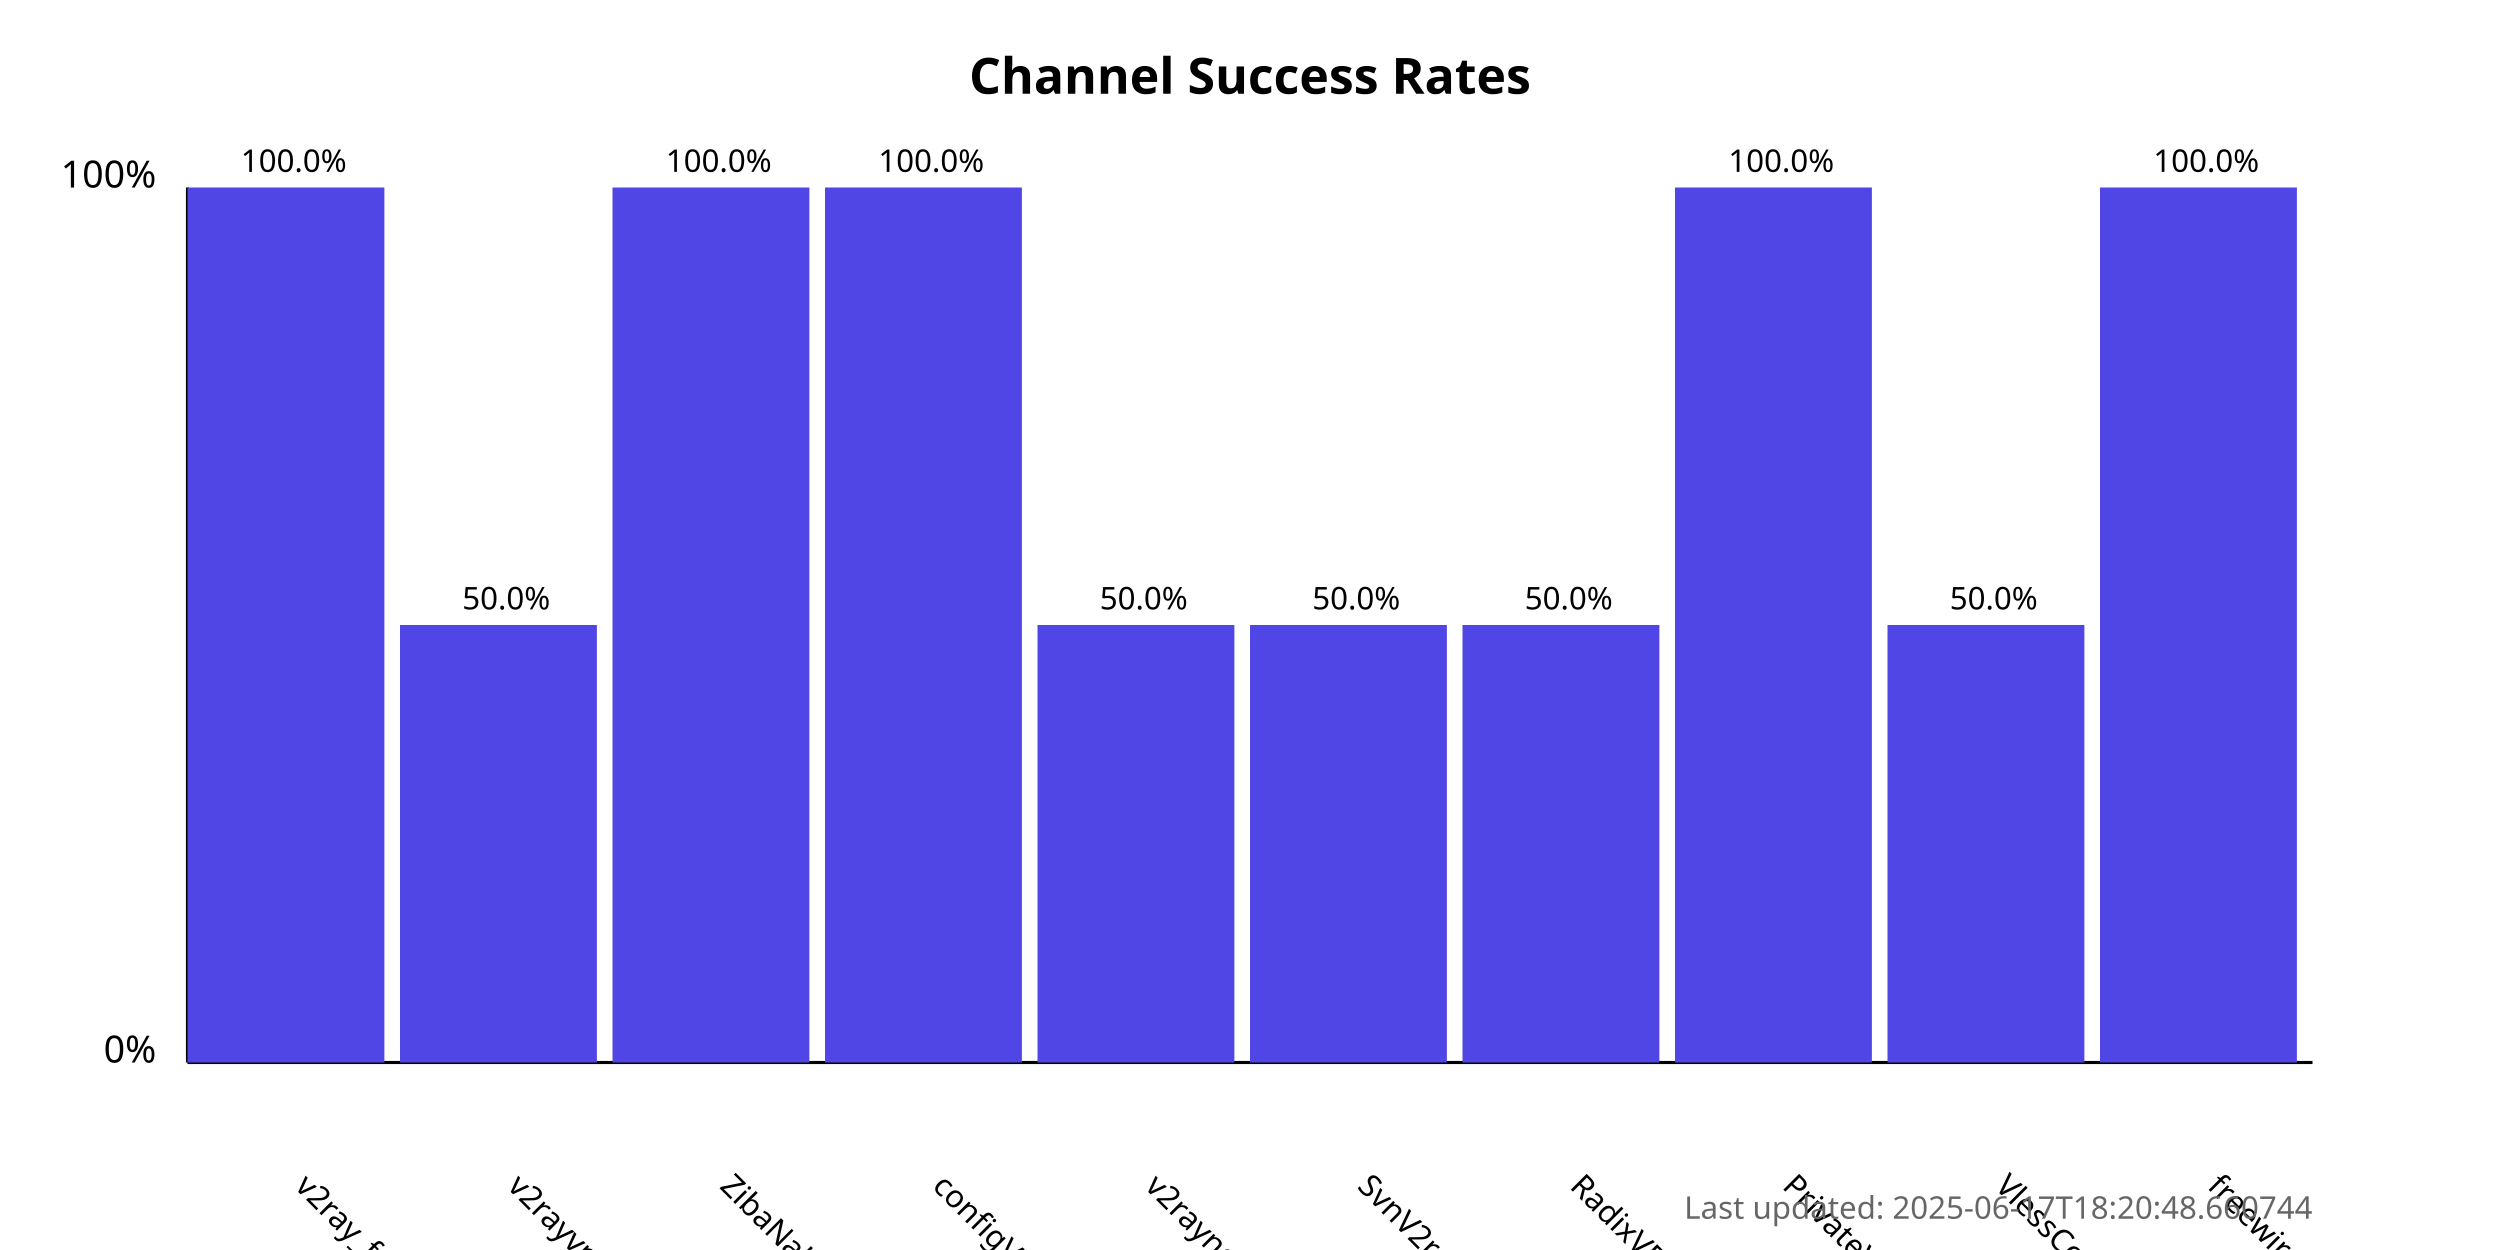
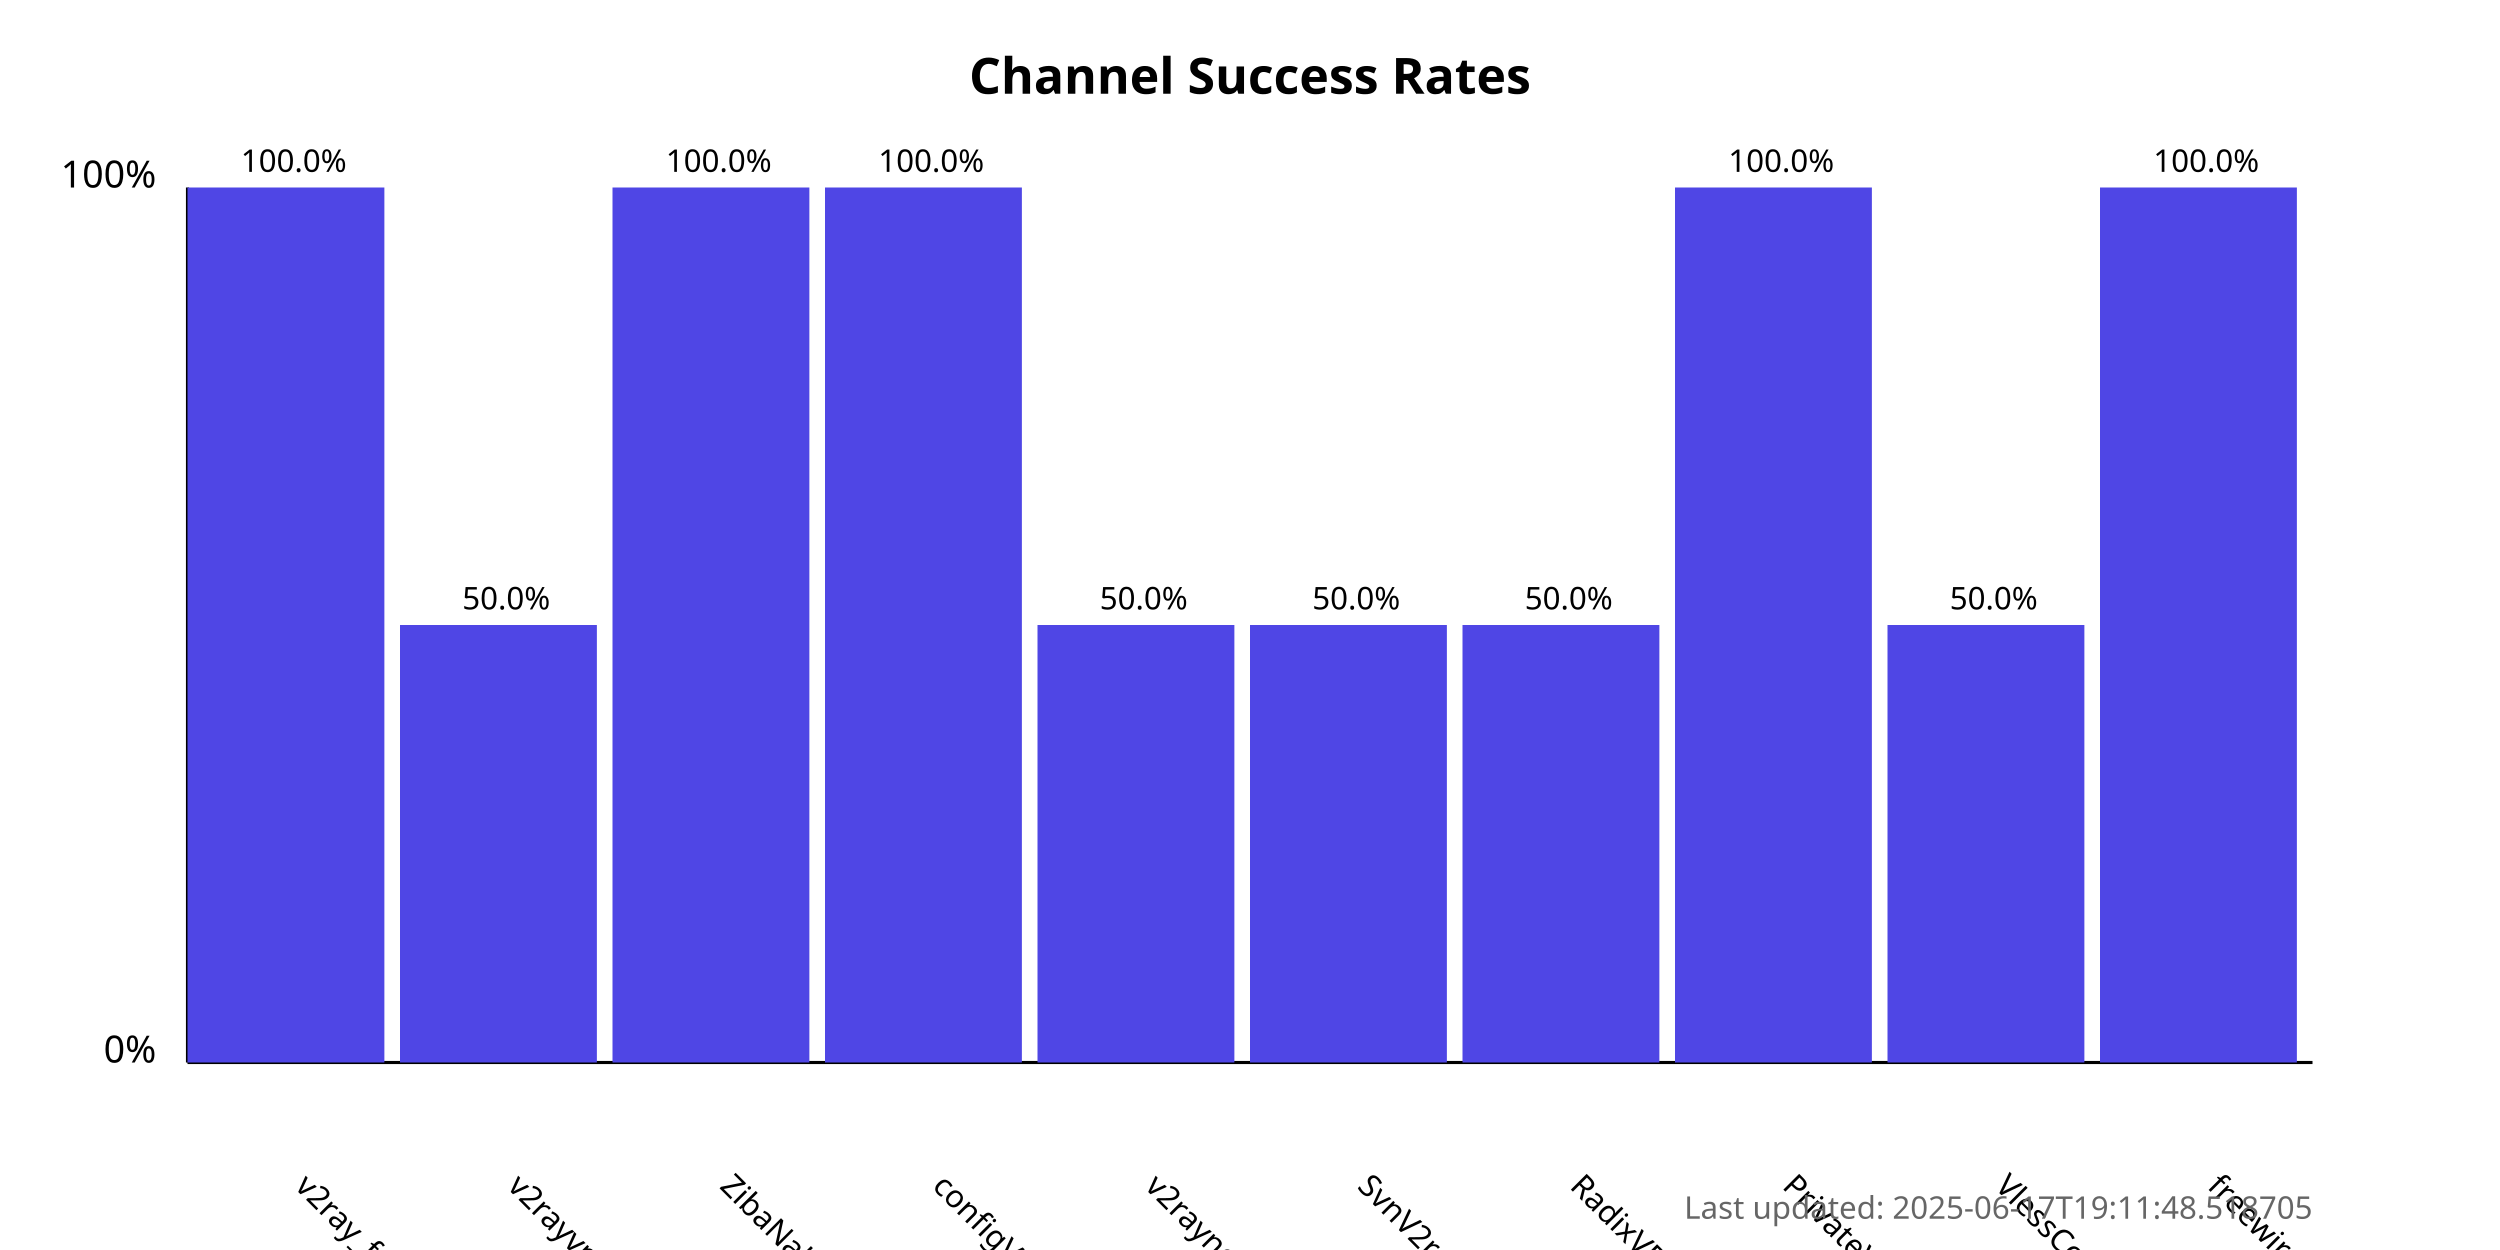
<svg xmlns="http://www.w3.org/2000/svg" width="800" height="400">
  <style>
            .chart-title { font: bold 16px sans-serif; }
            .axis-label { font: 12px sans-serif; }
            .tick-label { font: 10px sans-serif; }
            .bar { fill: #4f46e5; }
            .bar:hover { fill: #6366f1; }
            .timestamp { font: 10px sans-serif; fill: #666; }
        </style>
  <text x="400.0" y="30" text-anchor="middle" class="chart-title">
            Channel Success Rates
        </text>
  <line x1="60" y1="340" x2="60" y2="60" stroke="black" stroke-width="1" />
  <line x1="60" y1="340" x2="740" y2="340" stroke="black" stroke-width="1" />
  <text x="50" y="340" text-anchor="end" class="axis-label">0%</text>
  <text x="50" y="60" text-anchor="end" class="axis-label">100%</text>
  <g>
    <rect x="60" y="60.0" width="63.0" height="280.0" class="bar" />
    <text x="94.0" y="380" transform="rotate(45, 94.0, 380)" text-anchor="start" class="tick-label">
                v2ray_free_conf
            </text>
    <text x="94.0" y="55.0" text-anchor="middle" class="tick-label">
                100.0%
            </text>
  </g>
  <g>
    <rect x="128.0" y="200.0" width="63.0" height="140.0" class="bar" />
    <text x="162.0" y="380" transform="rotate(45, 162.0, 380)" text-anchor="start" class="tick-label">
                v2rayvpno
            </text>
    <text x="162.0" y="195.0" text-anchor="middle" class="tick-label">
                50.0%
            </text>
  </g>
  <g>
    <rect x="196.0" y="60.0" width="63.0" height="280.0" class="bar" />
    <text x="230.0" y="380" transform="rotate(45, 230.0, 380)" text-anchor="start" class="tick-label">
                ZibaNabz
            </text>
    <text x="230.0" y="55.0" text-anchor="middle" class="tick-label">
                100.0%
            </text>
  </g>
  <g>
    <rect x="264.0" y="60.0" width="63.0" height="280.0" class="bar" />
    <text x="298.0" y="380" transform="rotate(45, 298.0, 380)" text-anchor="start" class="tick-label">
                configV2rayForFree
            </text>
    <text x="298.0" y="55.0" text-anchor="middle" class="tick-label">
                100.0%
            </text>
  </g>
  <g>
    <rect x="332.0" y="200.0" width="63.0" height="140.0" class="bar" />
    <text x="366.0" y="380" transform="rotate(45, 366.0, 380)" text-anchor="start" class="tick-label">
                v2rayngvpn
            </text>
    <text x="366.0" y="195.0" text-anchor="middle" class="tick-label">
                50.0%
            </text>
  </g>
  <g>
    <rect x="400.0" y="200.0" width="63.0" height="140.0" class="bar" />
    <text x="434.0" y="380" transform="rotate(45, 434.0, 380)" text-anchor="start" class="tick-label">
                SvnV2ray
            </text>
    <text x="434.0" y="195.0" text-anchor="middle" class="tick-label">
                50.0%
            </text>
  </g>
  <g>
    <rect x="468.0" y="200.0" width="63.0" height="140.0" class="bar" />
    <text x="502.0" y="380" transform="rotate(45, 502.0, 380)" text-anchor="start" class="tick-label">
                RadixVPN
            </text>
    <text x="502.0" y="195.0" text-anchor="middle" class="tick-label">
                50.0%
            </text>
  </g>
  <g>
    <rect x="536.0" y="60.0" width="63.0" height="280.0" class="bar" />
    <text x="570.0" y="380" transform="rotate(45, 570.0, 380)" text-anchor="start" class="tick-label">
                PrivateVPNs
            </text>
    <text x="570.0" y="55.0" text-anchor="middle" class="tick-label">
                100.0%
            </text>
  </g>
  <g>
    <rect x="604.0" y="200.0" width="63.0" height="140.0" class="bar" />
    <text x="638.0" y="380" transform="rotate(45, 638.0, 380)" text-anchor="start" class="tick-label">
                VlessConfig
            </text>
    <text x="638.0" y="195.0" text-anchor="middle" class="tick-label">
                50.0%
            </text>
  </g>
  <g>
    <rect x="672.0" y="60.0" width="63.0" height="280.0" class="bar" />
    <text x="706.0" y="380" transform="rotate(45, 706.0, 380)" text-anchor="start" class="tick-label">
                freewireguard
            </text>
    <text x="706.0" y="55.0" text-anchor="middle" class="tick-label">
                100.0%
            </text>
  </g>
  <text x="740" y="390" text-anchor="end" class="timestamp">
-             Last updated: 2025-06-17T18:20:48.660744
+             Last updated: 2025-06-17T19:11:48.518705
        </text>
</svg>
